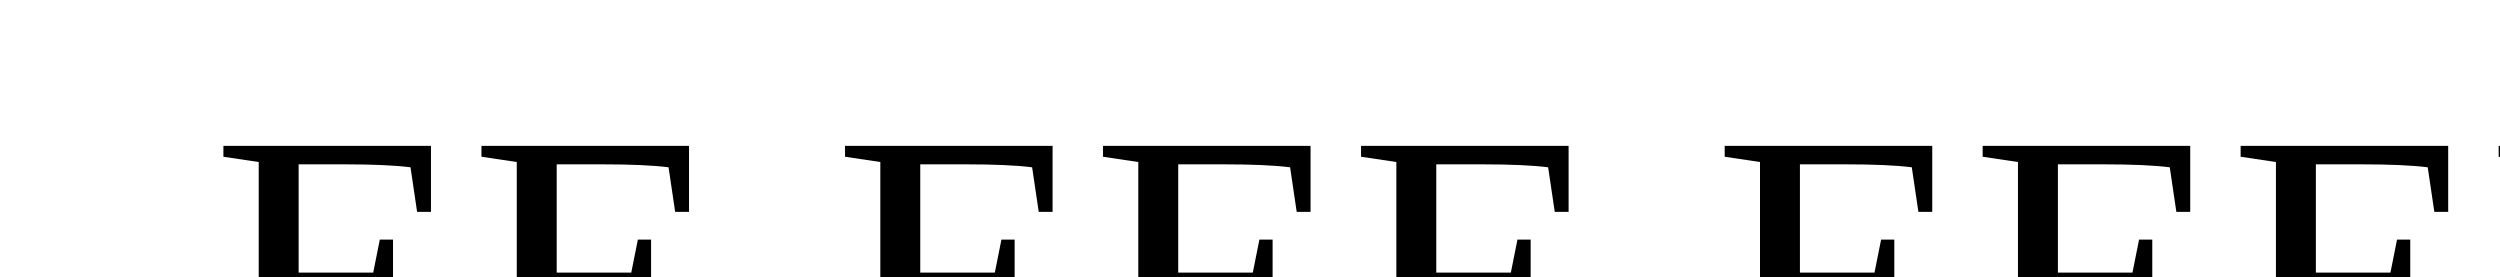
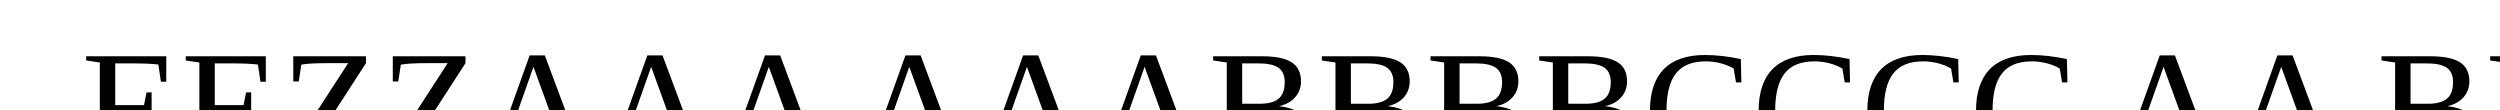
<svg xmlns="http://www.w3.org/2000/svg" baseProfile="tiny" height="100%" version="1.2" width="100%">
  <defs />
-   <text fill="black" font-size="20px" x="10" y="20"> EE EEE EEEE</text>
+   <text fill="black" font-size="20px" x="10" y="20"> EEZZAAA AAABBBBCCCC AA BB</text>
</svg>
